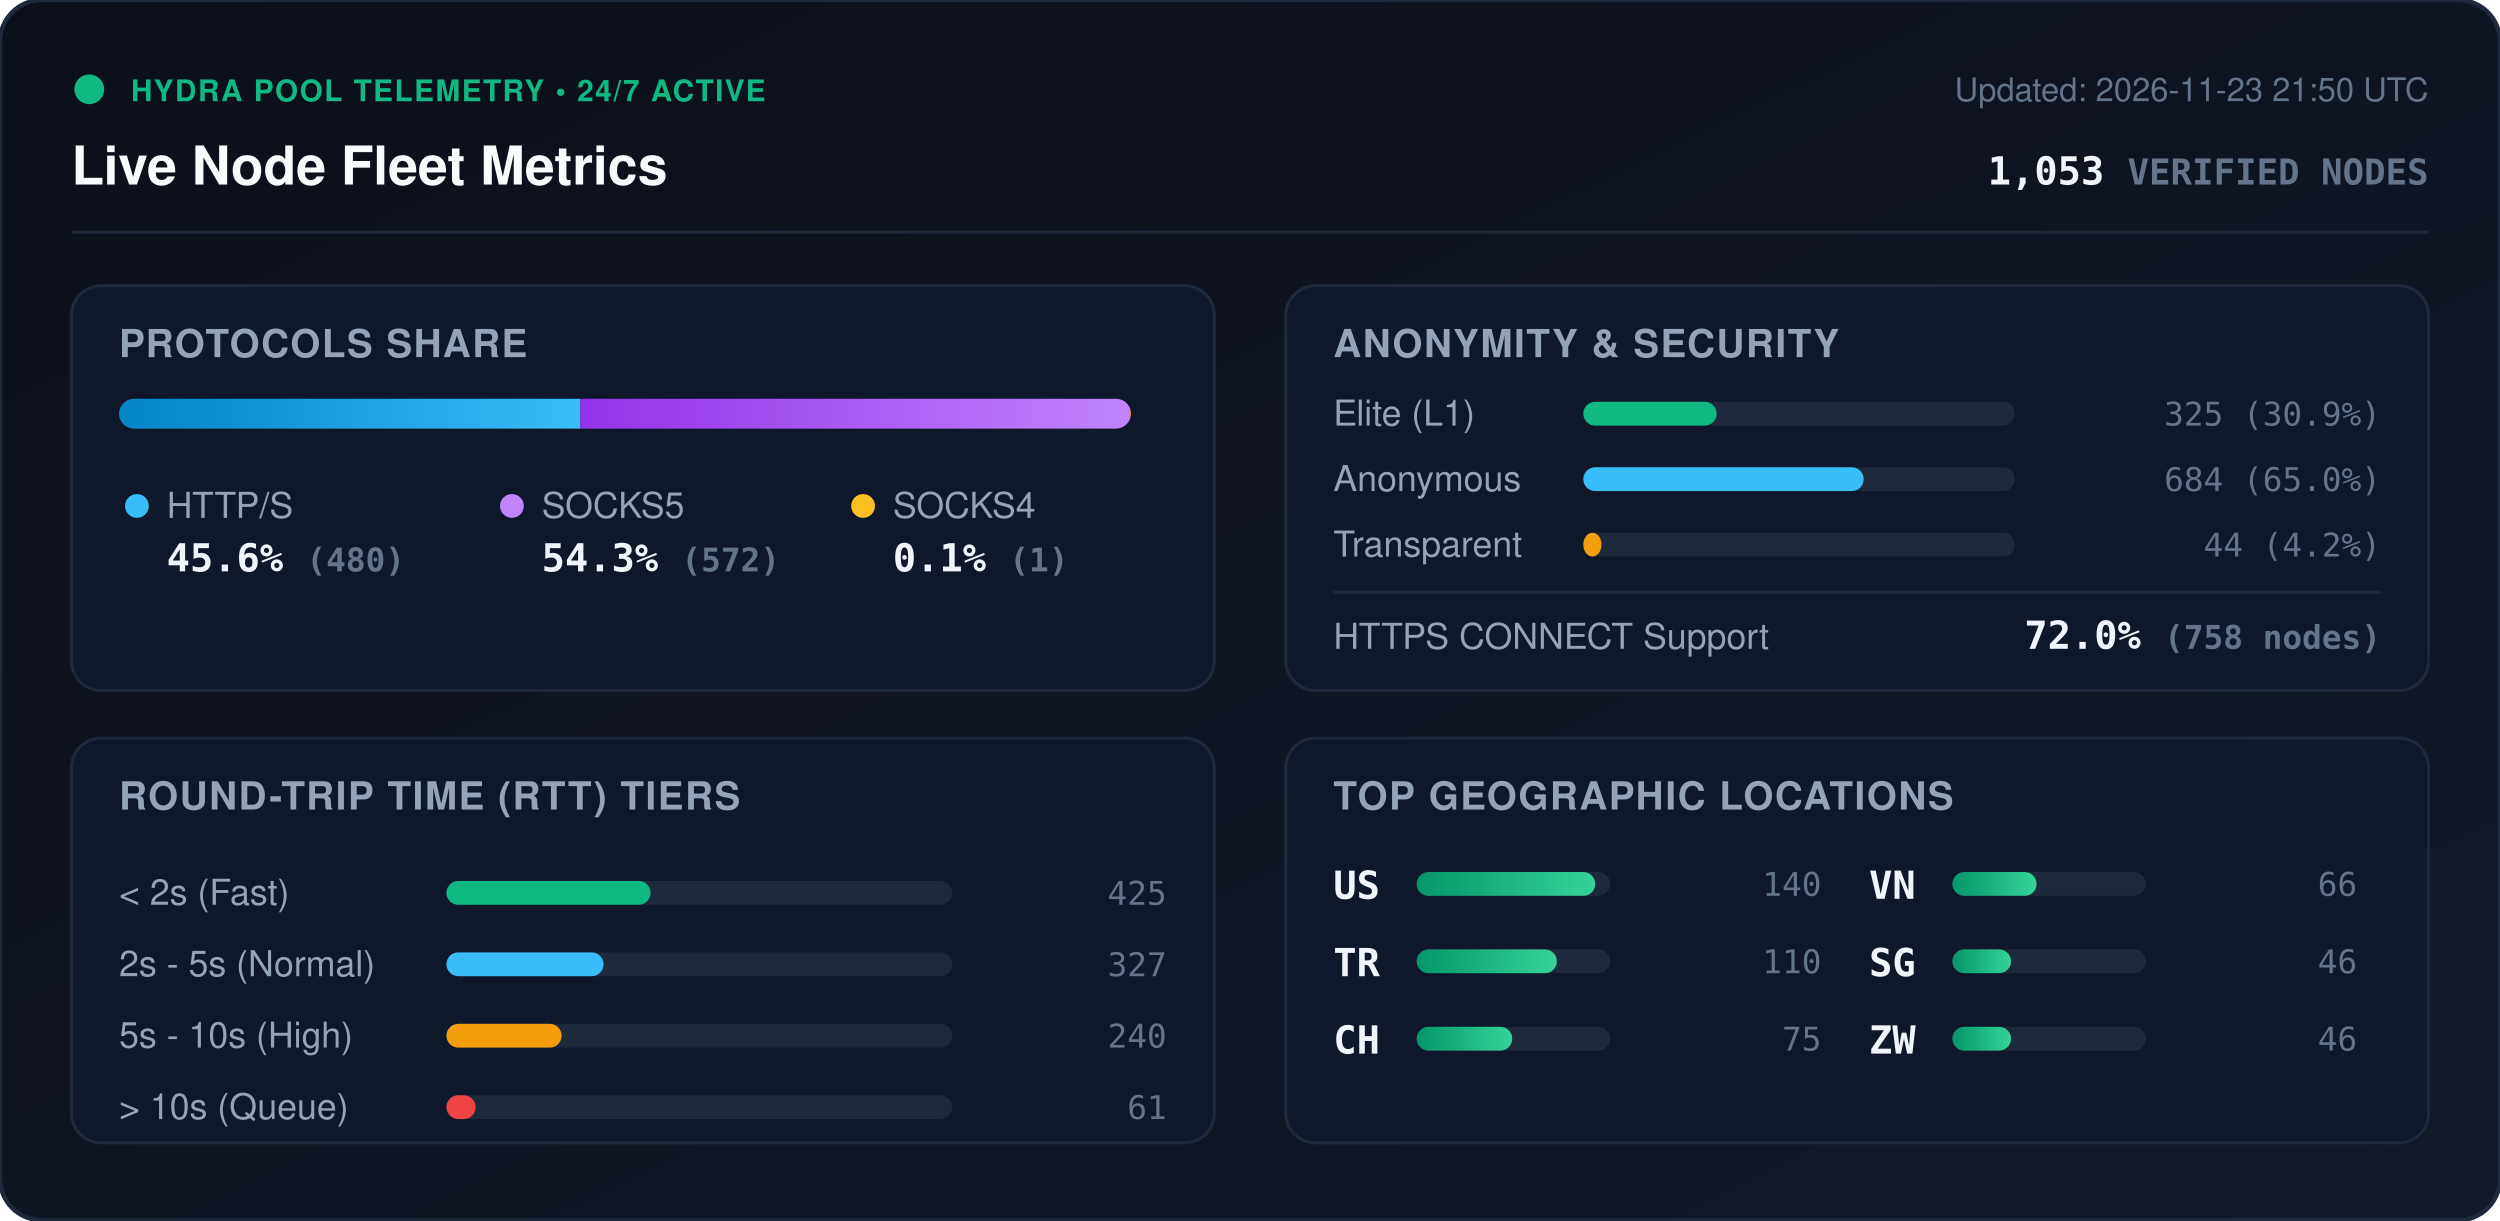
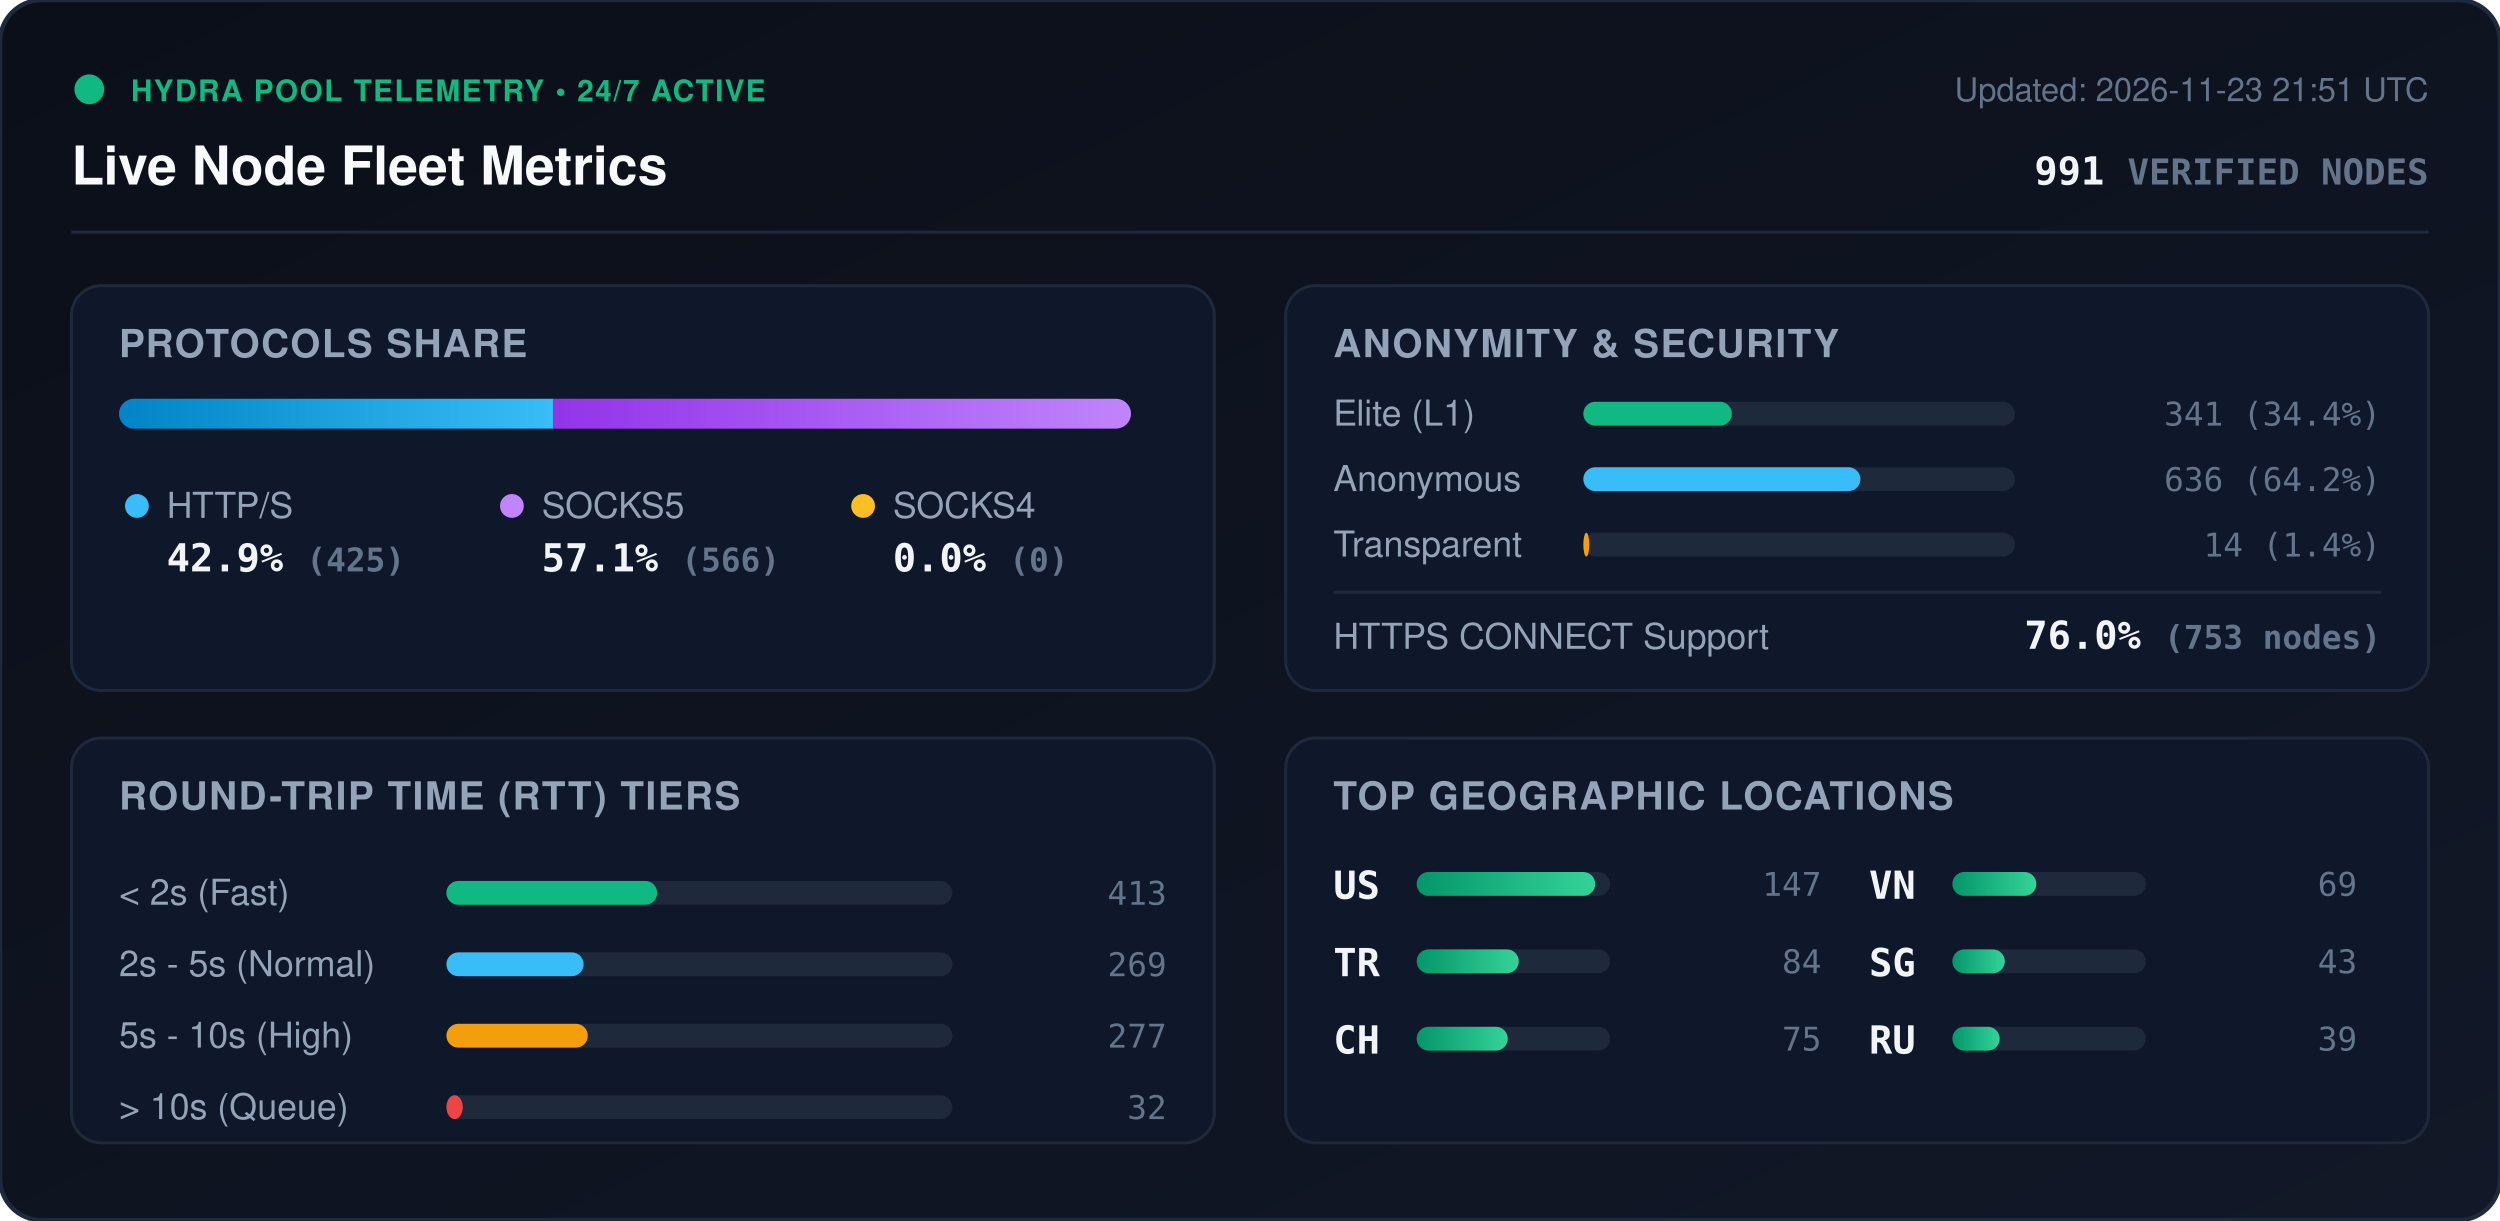
<svg xmlns="http://www.w3.org/2000/svg" viewBox="0 0 840 410" width="840" height="410" style="max-width: 100%; height: auto;">
  <defs>
    <linearGradient id="bg" x1="0%" y1="0%" x2="100%" y2="100%">
      <stop offset="0%" stop-color="#0b0f19" />
      <stop offset="100%" stop-color="#111827" />
    </linearGradient>
    <linearGradient id="bar-http" x1="0%" y1="0%" x2="100%" y2="0%">
      <stop offset="0%" stop-color="#0284c7" />
      <stop offset="100%" stop-color="#38bdf8" />
    </linearGradient>
    <linearGradient id="bar-socks5" x1="0%" y1="0%" x2="100%" y2="0%">
      <stop offset="0%" stop-color="#9333ea" />
      <stop offset="100%" stop-color="#c084fc" />
    </linearGradient>
    <linearGradient id="bar-socks4" x1="0%" y1="0%" x2="100%" y2="0%">
      <stop offset="0%" stop-color="#d97706" />
      <stop offset="100%" stop-color="#fbbf24" />
    </linearGradient>
    <linearGradient id="bar-green" x1="0%" y1="0%" x2="100%" y2="0%">
      <stop offset="0%" stop-color="#059669" />
      <stop offset="100%" stop-color="#34d399" />
    </linearGradient>
    <clipPath id="prog-track-clip">
      <rect width="340.0" height="10" rx="5" />
    </clipPath>
    <style>
      .title { font: 700 18px -apple-system, BlinkMacSystemFont, 'Segoe UI', Helvetica, Arial, sans-serif; fill: #f8fafc; }
      .sub { font: 500 11px -apple-system, BlinkMacSystemFont, 'Segoe UI', Helvetica, Arial, sans-serif; fill: #64748b; }
      .section-hdr { font: 600 13px -apple-system, BlinkMacSystemFont, 'Segoe UI', Helvetica, Arial, sans-serif; fill: #94a3b8; letter-spacing: 0.5px; }
      .metric-val { font: 700 13px -apple-system, BlinkMacSystemFont, 'Segoe UI', Helvetica, Arial, sans-serif; fill: #f1f5f9; }
      .metric-lbl { font: 500 12px -apple-system, BlinkMacSystemFont, 'Segoe UI', Helvetica, Arial, sans-serif; fill: #94a3b8; }
      .badge-txt { font: 700 10px -apple-system, BlinkMacSystemFont, 'Segoe UI', Helvetica, Arial, sans-serif; fill: #10b981; letter-spacing: 0.5px; }
      .mono { font-family: ui-monospace, SFMono-Regular, Menlo, Monaco, Consolas, monospace; }
      .pulse { animation: beacon 2s infinite ease-in-out; }
      @keyframes beacon { 0%, 100% { opacity: 1; } 50% { opacity: 0.35; } }
    </style>
  </defs>
  <rect width="840" height="410" rx="14" fill="url(#bg)" stroke="#1e293b" stroke-width="1.5" />
  <g transform="translate(24, 24)">
    <circle cx="6" cy="6" r="5" fill="#10b981" class="pulse" />
    <text x="20" y="10" class="badge-txt">HYDRA POOL TELEMETRY • 24/7 ACTIVE</text>
    <text x="0" y="38" class="title">Live Node Fleet Metrics</text>
-     <text x="792" y="10" text-anchor="end" class="sub">Updated: 2026-11-23 21:50 UTC</text>
-     <text x="792" y="38" text-anchor="end" class="metric-val mono" fill="#38bdf8">1,053 <tspan font-size="12" fill="#64748b">VERIFIED NODES</tspan>
+     <text x="792" y="10" text-anchor="end" class="sub">Updated: 2026-11-23 21:51 UTC</text>
+     <text x="792" y="38" text-anchor="end" class="metric-val mono" fill="#38bdf8">991 <tspan font-size="12" fill="#64748b">VERIFIED NODES</tspan>
    </text>
  </g>
  <line x1="24" y1="78" x2="816" y2="78" stroke="#1e293b" stroke-width="1" />
  <g transform="translate(24, 96)">
    <rect width="384" height="136" rx="10" fill="#0f172a" stroke="#1e293b" />
    <text x="16" y="24" class="section-hdr">PROTOCOLS SHARE</text>
    <g transform="translate(16, 38)">
      <rect width="340.0" height="10" rx="5" fill="#1e293b" />
      <g clip-path="url(#prog-track-clip)">
-         <rect x="0" width="155.0" height="10" fill="url(#bar-http)" />
-         <rect x="155.0" width="184.7" height="10" fill="url(#bar-socks5)" />
-         <rect x="339.7" width="0.3" height="10" fill="url(#bar-socks4)" />
+         <rect x="0" width="145.8" height="10" fill="url(#bar-http)" />
+         <rect x="145.8" width="194.2" height="10" fill="url(#bar-socks5)" />
+         <rect x="340.0" width="0.0" height="10" fill="url(#bar-socks4)" />
      </g>
    </g>
    <g transform="translate(16, 68)">
      <circle cx="6" cy="6" r="4" fill="#38bdf8" />
      <text x="16" y="10" class="metric-lbl">HTTP/S</text>
-       <text x="16" y="28" class="metric-val mono">45.6% <tspan font-size="11" fill="#64748b">(480)</tspan>
+       <text x="16" y="28" class="metric-val mono">42.9% <tspan font-size="11" fill="#64748b">(425)</tspan>
      </text>
      <circle cx="132" cy="6" r="4" fill="#c084fc" />
      <text x="142" y="10" class="metric-lbl">SOCKS5</text>
-       <text x="142" y="28" class="metric-val mono">54.3% <tspan font-size="11" fill="#64748b">(572)</tspan>
+       <text x="142" y="28" class="metric-val mono">57.1% <tspan font-size="11" fill="#64748b">(566)</tspan>
      </text>
      <circle cx="250" cy="6" r="4" fill="#fbbf24" />
      <text x="260" y="10" class="metric-lbl">SOCKS4</text>
-       <text x="260" y="28" class="metric-val mono">0.1% <tspan font-size="11" fill="#64748b">(1)</tspan>
+       <text x="260" y="28" class="metric-val mono">0.0% <tspan font-size="11" fill="#64748b">(0)</tspan>
      </text>
    </g>
  </g>
  <g transform="translate(432, 96)">
    <rect width="384" height="136" rx="10" fill="#0f172a" stroke="#1e293b" />
    <text x="16" y="24" class="section-hdr">ANONYMITY &amp; SECURITY</text>
    <text x="16" y="47" class="metric-lbl">Elite (L1)</text>
    <rect x="100" y="39" width="145.0" height="8" rx="4" fill="#1e293b" />
-     <rect x="100" y="39" width="44.8" height="8" rx="4" fill="#10b981" />
-     <text x="368" y="47" text-anchor="end" class="mono sub" fill="#e2e8f0">325 (30.9%)</text>
+     <rect x="100" y="39" width="49.9" height="8" rx="4" fill="#10b981" />
+     <text x="368" y="47" text-anchor="end" class="mono sub" fill="#e2e8f0">341 (34.4%)</text>
    <text x="16" y="69" class="metric-lbl">Anonymous</text>
    <rect x="100" y="61" width="145.0" height="8" rx="4" fill="#1e293b" />
-     <rect x="100" y="61" width="94.2" height="8" rx="4" fill="#38bdf8" />
-     <text x="368" y="69" text-anchor="end" class="mono sub" fill="#e2e8f0">684 (65.0%)</text>
+     <rect x="100" y="61" width="93.1" height="8" rx="4" fill="#38bdf8" />
+     <text x="368" y="69" text-anchor="end" class="mono sub" fill="#e2e8f0">636 (64.2%)</text>
    <text x="16" y="91" class="metric-lbl">Transparent</text>
    <rect x="100" y="83" width="145.0" height="8" rx="4" fill="#1e293b" />
-     <rect x="100" y="83" width="6.1" height="8" rx="4" fill="#f59e0b" />
-     <text x="368" y="91" text-anchor="end" class="mono sub" fill="#e2e8f0">44 (4.2%)</text>
+     <rect x="100" y="83" width="2.0" height="8" rx="4" fill="#f59e0b" />
+     <text x="368" y="91" text-anchor="end" class="mono sub" fill="#e2e8f0">14 (1.4%)</text>
    <line x1="16" y1="103" x2="368" y2="103" stroke="#1e293b" stroke-width="1" />
    <text x="16" y="122" class="metric-lbl">HTTPS CONNECT Support</text>
-     <text x="368" y="122" text-anchor="end" class="metric-val mono" fill="#34d399">72.0% <tspan font-size="11" fill="#64748b">(758 nodes)</tspan>
+     <text x="368" y="122" text-anchor="end" class="metric-val mono" fill="#34d399">76.0% <tspan font-size="11" fill="#64748b">(753 nodes)</tspan>
    </text>
  </g>
  <g transform="translate(24, 248)">
    <rect width="384" height="136" rx="10" fill="#0f172a" stroke="#1e293b" />
    <text x="16" y="24" class="section-hdr">ROUND-TRIP TIME (RTT) TIERS</text>
    <g transform="translate(16, 42)">
      <text x="0" y="14" class="metric-lbl">&lt; 2s (Fast)</text>
      <rect x="110" y="6" width="170" height="8" rx="4" fill="#1e293b" />
-       <rect x="110" y="6" width="68.6" height="8" rx="4" fill="#10b981" />
-       <text x="352" y="14" text-anchor="end" class="mono sub">425</text>
+       <rect x="110" y="6" width="70.8" height="8" rx="4" fill="#10b981" />
+       <text x="352" y="14" text-anchor="end" class="mono sub">413</text>
      <text x="0" y="38" class="metric-lbl">2s - 5s (Normal)</text>
      <rect x="110" y="30" width="170" height="8" rx="4" fill="#1e293b" />
-       <rect x="110" y="30" width="52.8" height="8" rx="4" fill="#38bdf8" />
-       <text x="352" y="38" text-anchor="end" class="mono sub">327</text>
+       <rect x="110" y="30" width="46.1" height="8" rx="4" fill="#38bdf8" />
+       <text x="352" y="38" text-anchor="end" class="mono sub">269</text>
      <text x="0" y="62" class="metric-lbl">5s - 10s (High)</text>
      <rect x="110" y="54" width="170" height="8" rx="4" fill="#1e293b" />
-       <rect x="110" y="54" width="38.7" height="8" rx="4" fill="#f59e0b" />
-       <text x="352" y="62" text-anchor="end" class="mono sub">240</text>
+       <rect x="110" y="54" width="47.5" height="8" rx="4" fill="#f59e0b" />
+       <text x="352" y="62" text-anchor="end" class="mono sub">277</text>
      <text x="0" y="86" class="metric-lbl">&gt; 10s (Queue)</text>
      <rect x="110" y="78" width="170" height="8" rx="4" fill="#1e293b" />
-       <rect x="110" y="78" width="9.8" height="8" rx="4" fill="#ef4444" />
-       <text x="352" y="86" text-anchor="end" class="mono sub">61</text>
+       <rect x="110" y="78" width="5.5" height="8" rx="4" fill="#ef4444" />
+       <text x="352" y="86" text-anchor="end" class="mono sub">32</text>
    </g>
  </g>
  <g transform="translate(432, 248)">
    <rect width="384" height="136" rx="10" fill="#0f172a" stroke="#1e293b" />
    <text x="16" y="24" class="section-hdr">TOP GEOGRAPHIC LOCATIONS</text>
    <g transform="translate(16, 42)">
      <g transform="translate(0, 0)">
        <text x="0" y="12" class="mono metric-val" font-size="12">US</text>
        <rect x="28" y="3" width="65" height="8" rx="4" fill="#1e293b" />
        <rect x="28" y="3" width="60.0" height="8" rx="4" fill="url(#bar-green)" />
-         <text x="164" y="11" text-anchor="end" class="mono sub">140</text>
+         <text x="164" y="11" text-anchor="end" class="mono sub">147</text>
      </g>
      <g transform="translate(0, 26)">
        <text x="0" y="12" class="mono metric-val" font-size="12">TR</text>
        <rect x="28" y="3" width="65" height="8" rx="4" fill="#1e293b" />
-         <rect x="28" y="3" width="47.1" height="8" rx="4" fill="url(#bar-green)" />
-         <text x="164" y="11" text-anchor="end" class="mono sub">110</text>
+         <rect x="28" y="3" width="34.3" height="8" rx="4" fill="url(#bar-green)" />
+         <text x="164" y="11" text-anchor="end" class="mono sub">84</text>
      </g>
      <g transform="translate(0, 52)">
        <text x="0" y="12" class="mono metric-val" font-size="12">CH</text>
        <rect x="28" y="3" width="65" height="8" rx="4" fill="#1e293b" />
-         <rect x="28" y="3" width="32.1" height="8" rx="4" fill="url(#bar-green)" />
+         <rect x="28" y="3" width="30.6" height="8" rx="4" fill="url(#bar-green)" />
        <text x="164" y="11" text-anchor="end" class="mono sub">75</text>
      </g>
      <g transform="translate(180, 0)">
        <text x="0" y="12" class="mono metric-val" font-size="12">VN</text>
        <rect x="28" y="3" width="65" height="8" rx="4" fill="#1e293b" />
-         <rect x="28" y="3" width="28.3" height="8" rx="4" fill="url(#bar-green)" />
-         <text x="164" y="11" text-anchor="end" class="mono sub">66</text>
+         <rect x="28" y="3" width="28.2" height="8" rx="4" fill="url(#bar-green)" />
+         <text x="164" y="11" text-anchor="end" class="mono sub">69</text>
      </g>
      <g transform="translate(180, 26)">
        <text x="0" y="12" class="mono metric-val" font-size="12">SG</text>
        <rect x="28" y="3" width="65" height="8" rx="4" fill="#1e293b" />
-         <rect x="28" y="3" width="19.7" height="8" rx="4" fill="url(#bar-green)" />
-         <text x="164" y="11" text-anchor="end" class="mono sub">46</text>
+         <rect x="28" y="3" width="17.6" height="8" rx="4" fill="url(#bar-green)" />
+         <text x="164" y="11" text-anchor="end" class="mono sub">43</text>
      </g>
      <g transform="translate(180, 52)">
-         <text x="0" y="12" class="mono metric-val" font-size="12">ZW</text>
+         <text x="0" y="12" class="mono metric-val" font-size="12">RU</text>
        <rect x="28" y="3" width="65" height="8" rx="4" fill="#1e293b" />
-         <rect x="28" y="3" width="19.7" height="8" rx="4" fill="url(#bar-green)" />
-         <text x="164" y="11" text-anchor="end" class="mono sub">46</text>
+         <rect x="28" y="3" width="15.9" height="8" rx="4" fill="url(#bar-green)" />
+         <text x="164" y="11" text-anchor="end" class="mono sub">39</text>
      </g>
    </g>
  </g>
</svg>
